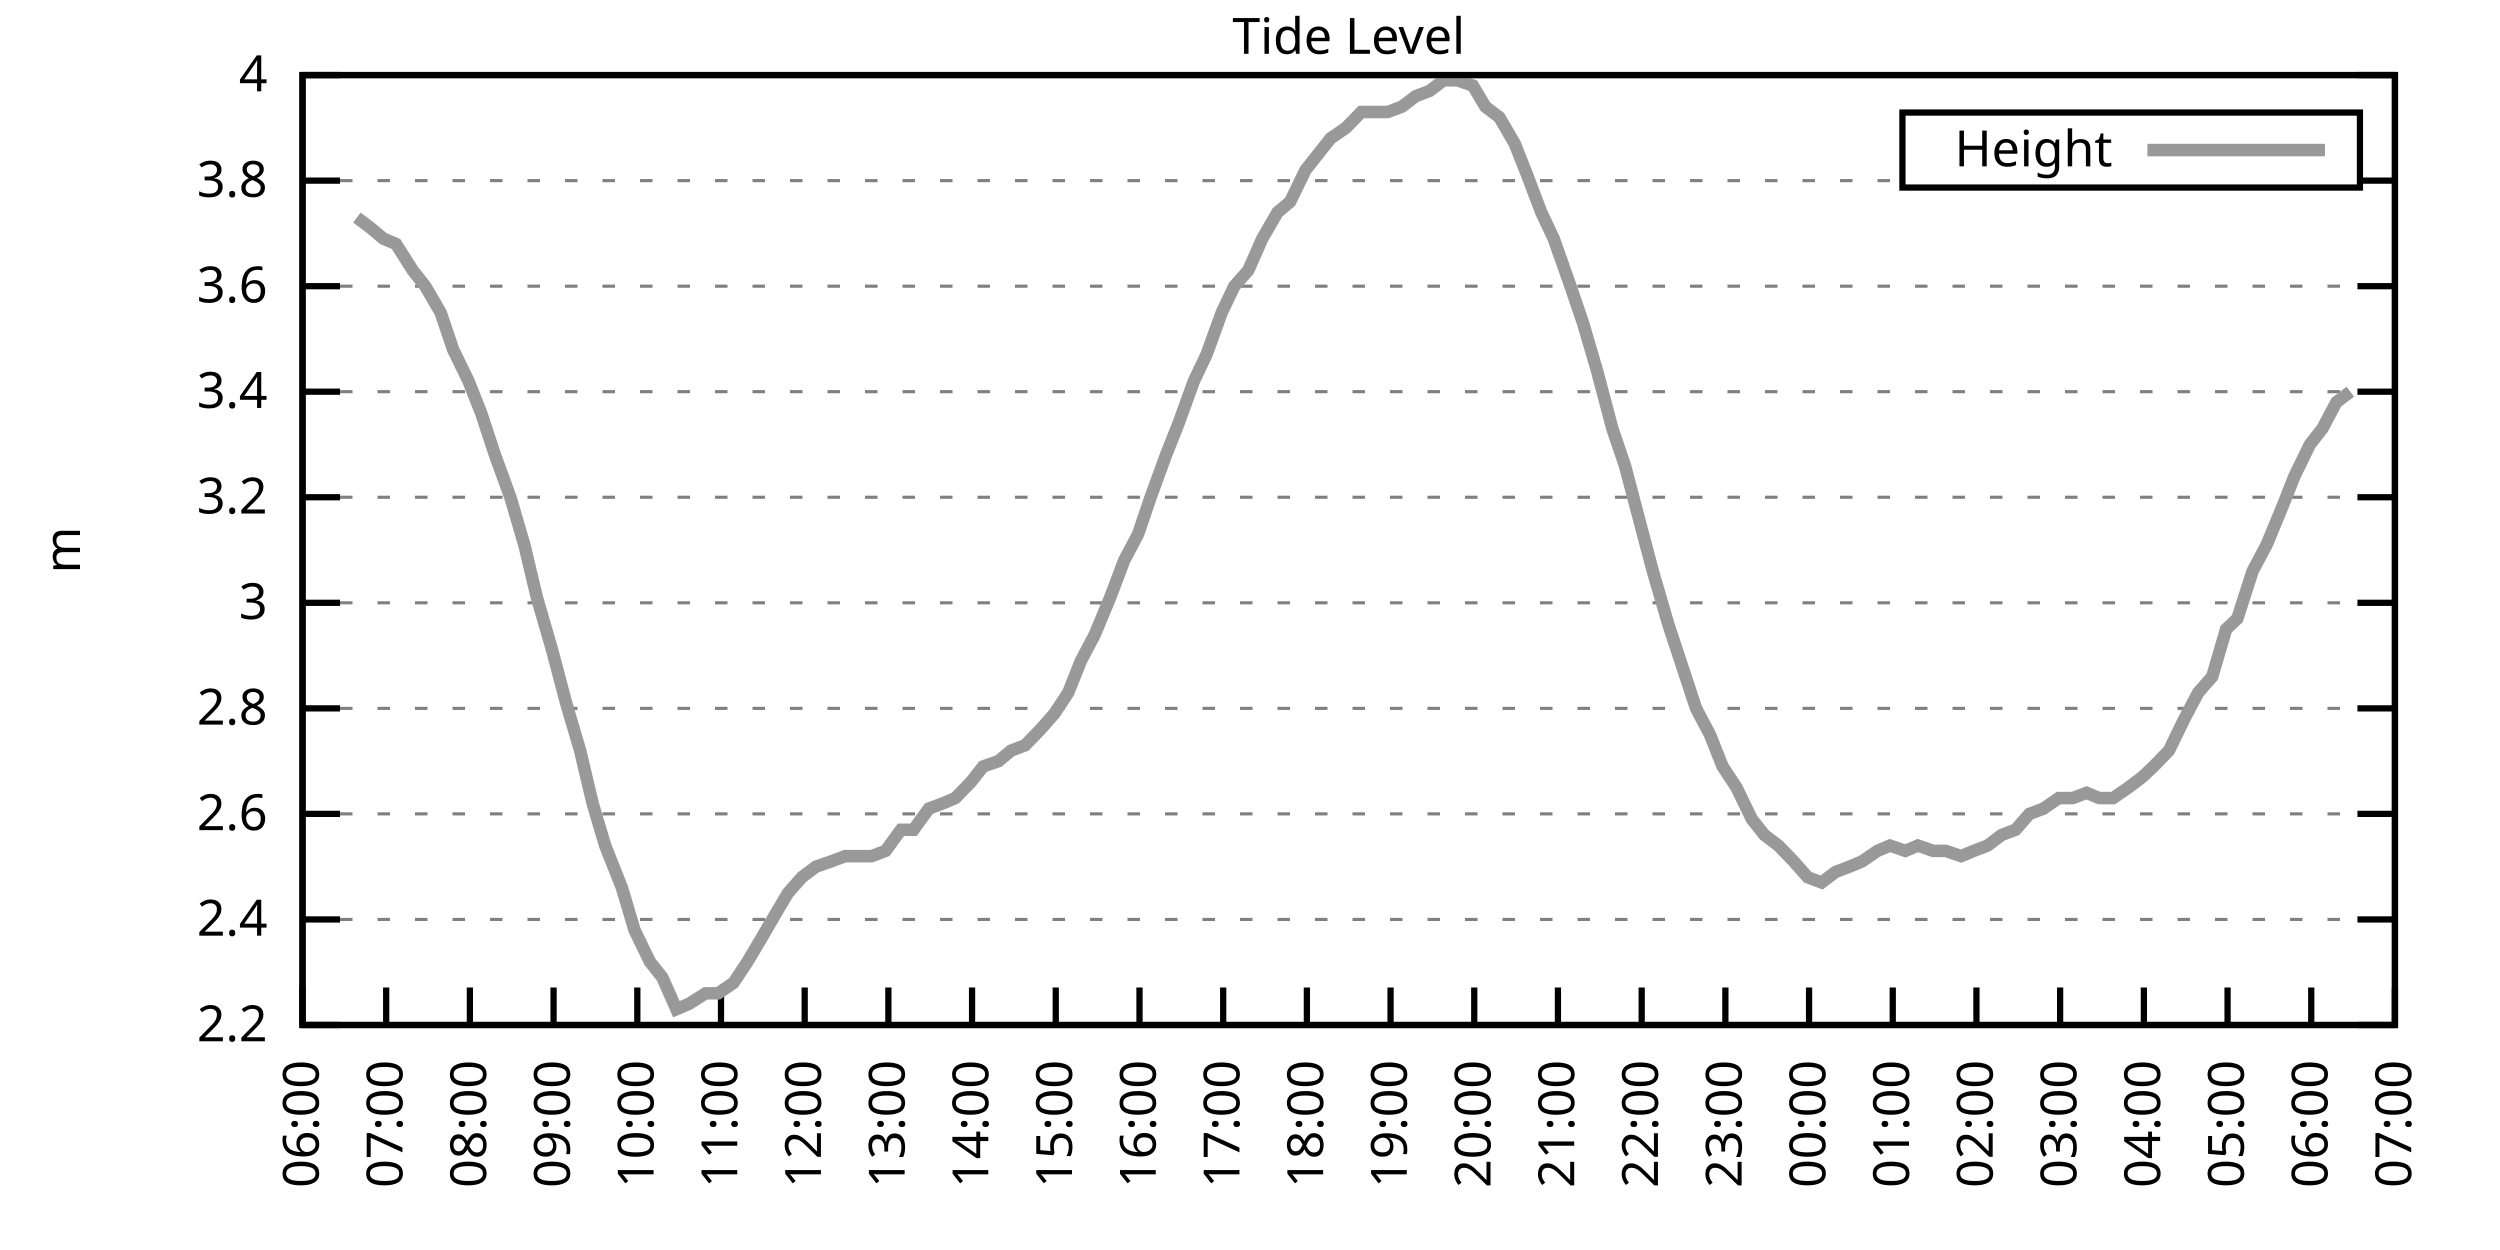
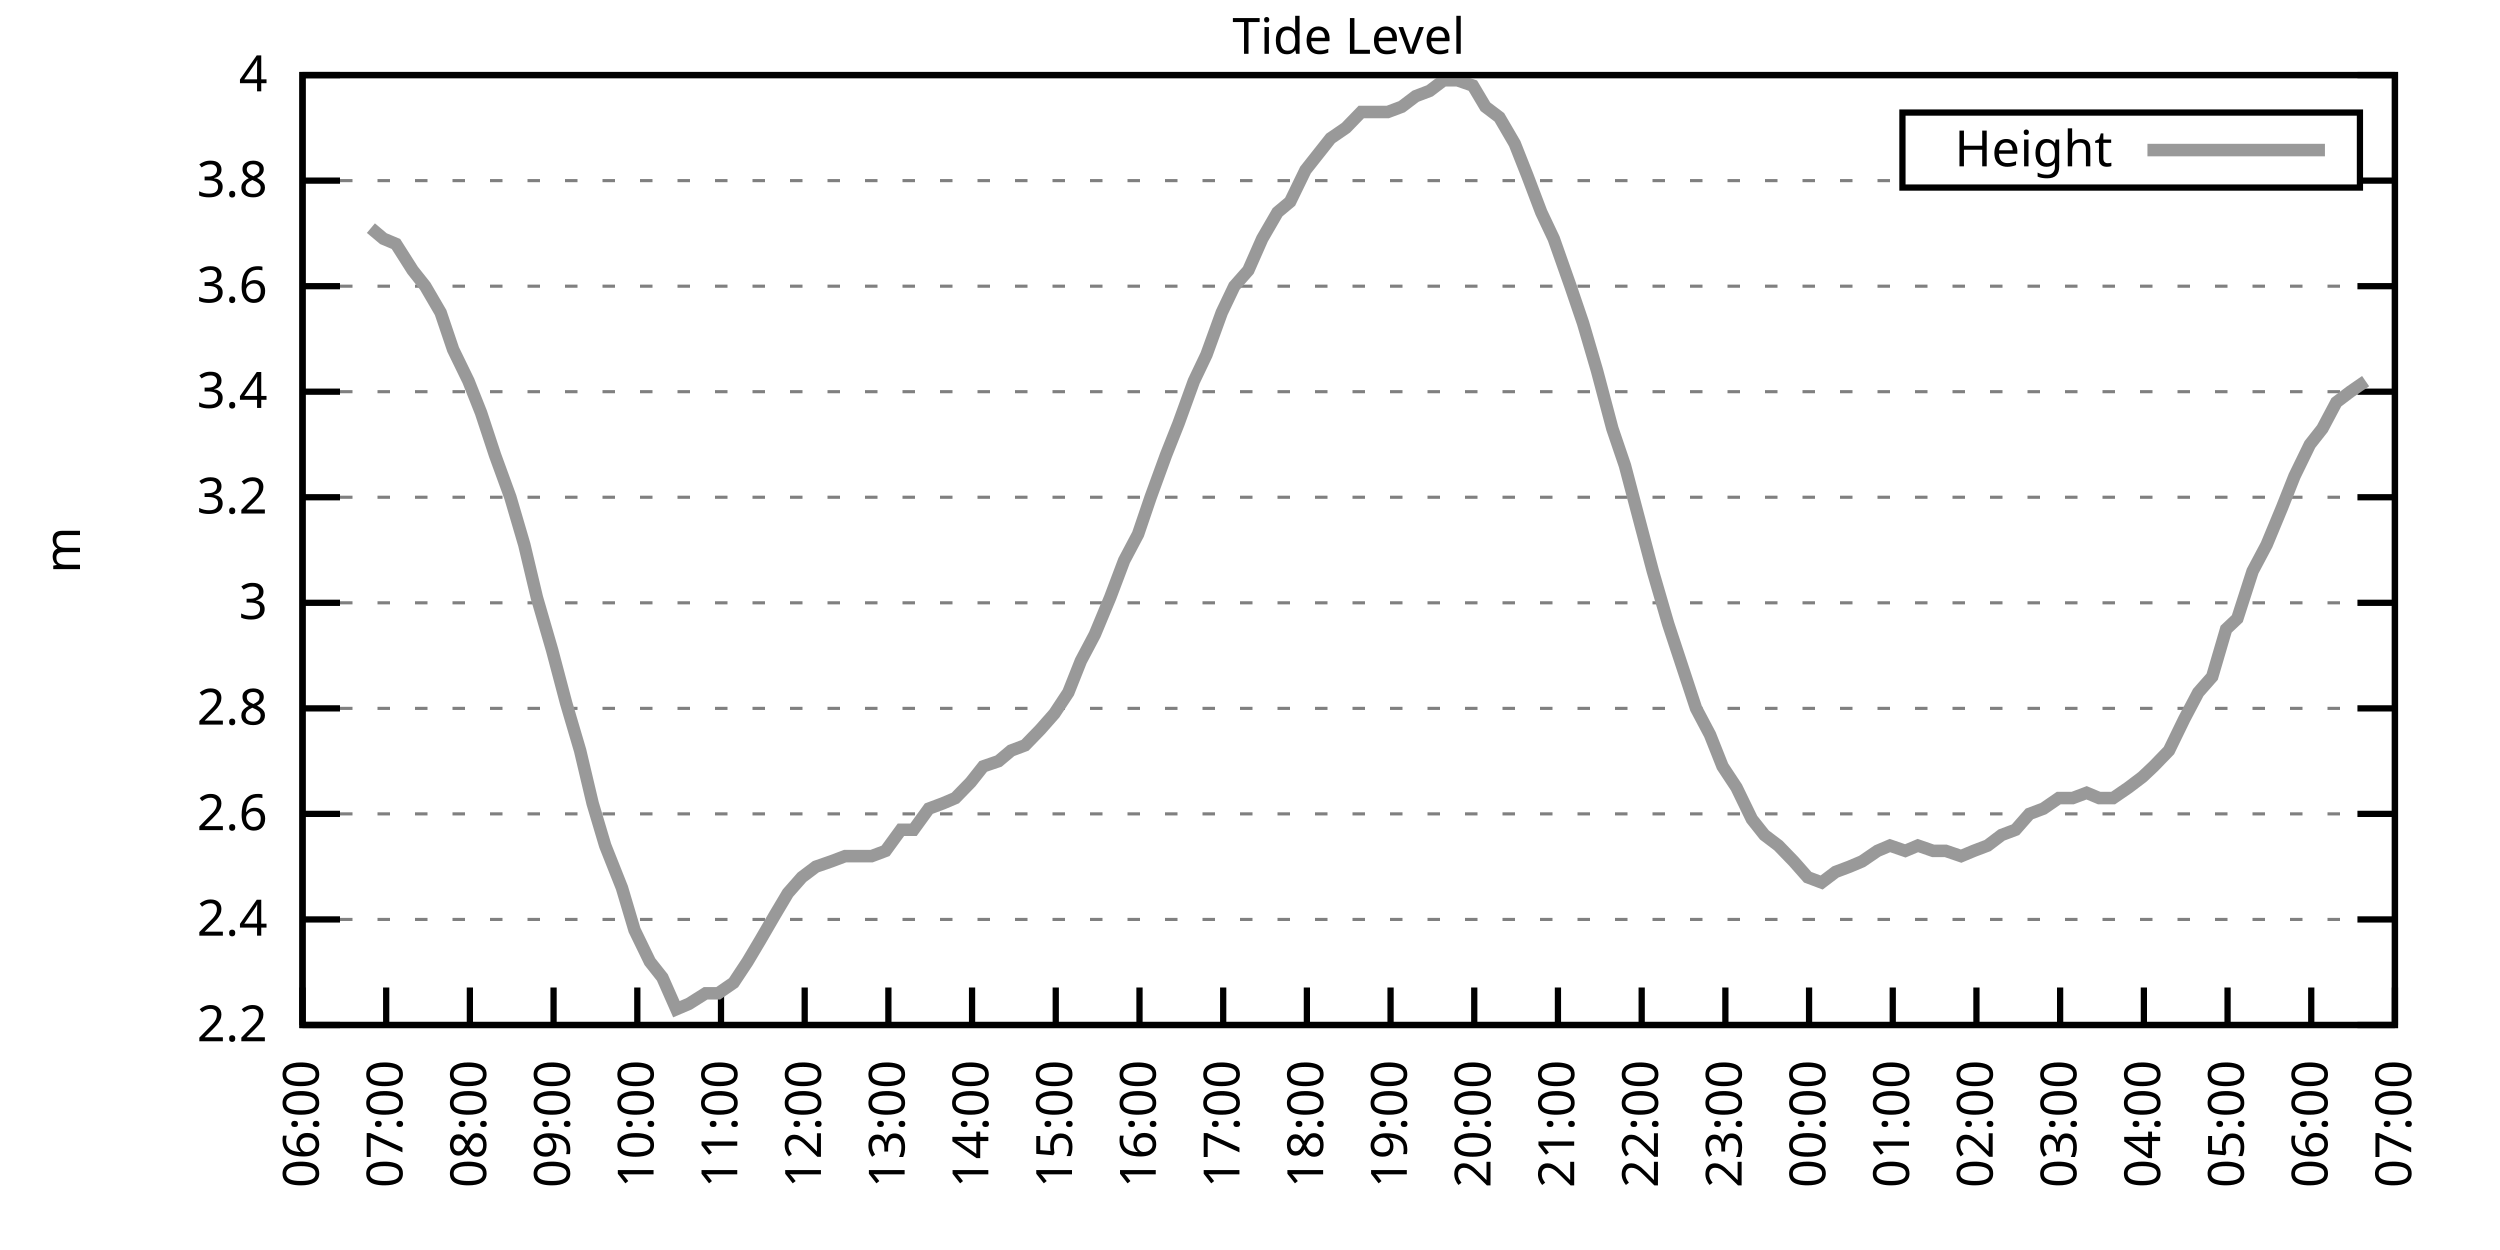
<svg xmlns="http://www.w3.org/2000/svg" xmlns:xlink="http://www.w3.org/1999/xlink" width="400" height="200" viewBox="0 0 400 200">
  <g id="gnuplot_canvas">
    <rect x="0" y="0" width="400" height="200" fill="none" />
    <defs>
      <circle id="gpDot" r="0.5" stroke-width="0.5" stroke="currentColor" />
      <path id="gpPt0" stroke-width="0.333" stroke="currentColor" d="M-1,0 h2 M0,-1 v2" />
      <path id="gpPt1" stroke-width="0.333" stroke="currentColor" d="M-1,-1 L1,1 M1,-1 L-1,1" />
      <path id="gpPt2" stroke-width="0.333" stroke="currentColor" d="M-1,0 L1,0 M0,-1 L0,1 M-1,-1 L1,1 M-1,1 L1,-1" />
      <rect id="gpPt3" stroke-width="0.333" stroke="currentColor" x="-1" y="-1" width="2" height="2" />
      <rect id="gpPt4" stroke-width="0.333" stroke="currentColor" fill="currentColor" x="-1" y="-1" width="2" height="2" />
      <circle id="gpPt5" stroke-width="0.333" stroke="currentColor" cx="0" cy="0" r="1" />
      <use xlink:href="#gpPt5" id="gpPt6" fill="currentColor" stroke="none" />
      <path id="gpPt7" stroke-width="0.333" stroke="currentColor" d="M0,-1.33 L-1.33,0.67 L1.33,0.67 z" />
      <use xlink:href="#gpPt7" id="gpPt8" fill="currentColor" stroke="none" />
      <use xlink:href="#gpPt7" id="gpPt9" stroke="currentColor" transform="rotate(180)" />
      <use xlink:href="#gpPt9" id="gpPt10" fill="currentColor" stroke="none" />
      <use xlink:href="#gpPt3" id="gpPt11" stroke="currentColor" transform="rotate(45)" />
      <use xlink:href="#gpPt11" id="gpPt12" fill="currentColor" stroke="none" />
      <path id="gpPt13" stroke-width="0.333" stroke="currentColor" d="M0,1.330 L1.265,0.411 L0.782,-1.067 L-0.782,-1.076 L-1.265,0.411 z" />
      <use xlink:href="#gpPt13" id="gpPt14" fill="currentColor" stroke="none" />
      <filter id="textbox" filterUnits="objectBoundingBox" x="0" y="0" height="1" width="1">
        <feFlood flood-color="white" flood-opacity="1" result="bgnd" />
        <feComposite in="SourceGraphic" in2="bgnd" operator="atop" />
      </filter>
      <filter id="greybox" filterUnits="objectBoundingBox" x="0" y="0" height="1" width="1">
        <feFlood flood-color="lightgrey" flood-opacity="1" result="grey" />
        <feComposite in="SourceGraphic" in2="grey" operator="atop" />
      </filter>
    </defs>
    <g fill="none" color="white" stroke="currentColor" stroke-width="1.00" stroke-linecap="butt" stroke-linejoin="miter">
</g>
    <g fill="none" color="black" stroke="currentColor" stroke-width="1.00" stroke-linecap="butt" stroke-linejoin="miter">
      <g stroke="none" shape-rendering="crispEdges">
        <polygon fill="rgb(255, 255, 255)" points="48.40,164.00 383.18,164.00 383.18,12.02 48.40,12.02 " />
      </g>
    </g>
    <g fill="none" color="black" stroke="currentColor" stroke-width="1.00" stroke-linecap="butt" stroke-linejoin="miter">
</g>
    <g fill="none" color="black" stroke="black" stroke-width="0.50" stroke-linecap="butt" stroke-linejoin="miter">
</g>
    <g fill="none" color="gray" stroke="currentColor" stroke-width="0.50" stroke-linecap="butt" stroke-linejoin="miter">
      <path stroke="gray" stroke-dasharray="2,4" class="gridline" d="M48.40,164.00 L383.19,164.00  " />
    </g>
    <g fill="none" color="gray" stroke="gray" stroke-width="1.00" stroke-linecap="butt" stroke-linejoin="miter">
</g>
    <g fill="none" color="black" stroke="currentColor" stroke-width="1.00" stroke-linecap="butt" stroke-linejoin="miter">
      <path stroke="black" d="M48.40,164.00 L54.40,164.00 M383.19,164.00 L377.19,164.00  " />
      <g transform="translate(42.80,166.60)" stroke="none" fill="black" font-family="Sans" font-size="8.00" text-anchor="end">
        <text>
          <tspan font-family="Sans"> 2.2</tspan>
        </text>
      </g>
    </g>
    <g fill="none" color="black" stroke="currentColor" stroke-width="1.00" stroke-linecap="butt" stroke-linejoin="miter">
</g>
    <g fill="none" color="black" stroke="black" stroke-width="0.50" stroke-linecap="butt" stroke-linejoin="miter">
</g>
    <g fill="none" color="gray" stroke="currentColor" stroke-width="0.50" stroke-linecap="butt" stroke-linejoin="miter">
      <path stroke="gray" stroke-dasharray="2,4" class="gridline" d="M48.40,147.11 L383.19,147.11  " />
    </g>
    <g fill="none" color="gray" stroke="gray" stroke-width="1.00" stroke-linecap="butt" stroke-linejoin="miter">
</g>
    <g fill="none" color="black" stroke="currentColor" stroke-width="1.00" stroke-linecap="butt" stroke-linejoin="miter">
      <path stroke="black" d="M48.40,147.11 L54.40,147.11 M383.19,147.11 L377.19,147.11  " />
      <g transform="translate(42.80,149.71)" stroke="none" fill="black" font-family="Sans" font-size="8.00" text-anchor="end">
        <text>
          <tspan font-family="Sans"> 2.4</tspan>
        </text>
      </g>
    </g>
    <g fill="none" color="black" stroke="currentColor" stroke-width="1.00" stroke-linecap="butt" stroke-linejoin="miter">
</g>
    <g fill="none" color="black" stroke="black" stroke-width="0.50" stroke-linecap="butt" stroke-linejoin="miter">
</g>
    <g fill="none" color="gray" stroke="currentColor" stroke-width="0.50" stroke-linecap="butt" stroke-linejoin="miter">
      <path stroke="gray" stroke-dasharray="2,4" class="gridline" d="M48.40,130.22 L383.19,130.22  " />
    </g>
    <g fill="none" color="gray" stroke="gray" stroke-width="1.00" stroke-linecap="butt" stroke-linejoin="miter">
</g>
    <g fill="none" color="black" stroke="currentColor" stroke-width="1.00" stroke-linecap="butt" stroke-linejoin="miter">
      <path stroke="black" d="M48.40,130.22 L54.40,130.22 M383.19,130.22 L377.19,130.22  " />
      <g transform="translate(42.80,132.82)" stroke="none" fill="black" font-family="Sans" font-size="8.00" text-anchor="end">
        <text>
          <tspan font-family="Sans"> 2.6</tspan>
        </text>
      </g>
    </g>
    <g fill="none" color="black" stroke="currentColor" stroke-width="1.00" stroke-linecap="butt" stroke-linejoin="miter">
</g>
    <g fill="none" color="black" stroke="black" stroke-width="0.50" stroke-linecap="butt" stroke-linejoin="miter">
</g>
    <g fill="none" color="gray" stroke="currentColor" stroke-width="0.50" stroke-linecap="butt" stroke-linejoin="miter">
      <path stroke="gray" stroke-dasharray="2,4" class="gridline" d="M48.40,113.34 L383.19,113.34  " />
    </g>
    <g fill="none" color="gray" stroke="gray" stroke-width="1.00" stroke-linecap="butt" stroke-linejoin="miter">
</g>
    <g fill="none" color="black" stroke="currentColor" stroke-width="1.00" stroke-linecap="butt" stroke-linejoin="miter">
      <path stroke="black" d="M48.40,113.34 L54.40,113.34 M383.19,113.34 L377.19,113.34  " />
      <g transform="translate(42.80,115.94)" stroke="none" fill="black" font-family="Sans" font-size="8.00" text-anchor="end">
        <text>
          <tspan font-family="Sans"> 2.8</tspan>
        </text>
      </g>
    </g>
    <g fill="none" color="black" stroke="currentColor" stroke-width="1.00" stroke-linecap="butt" stroke-linejoin="miter">
</g>
    <g fill="none" color="black" stroke="black" stroke-width="0.50" stroke-linecap="butt" stroke-linejoin="miter">
</g>
    <g fill="none" color="gray" stroke="currentColor" stroke-width="0.50" stroke-linecap="butt" stroke-linejoin="miter">
      <path stroke="gray" stroke-dasharray="2,4" class="gridline" d="M48.40,96.45 L383.19,96.45  " />
    </g>
    <g fill="none" color="gray" stroke="gray" stroke-width="1.00" stroke-linecap="butt" stroke-linejoin="miter">
</g>
    <g fill="none" color="black" stroke="currentColor" stroke-width="1.00" stroke-linecap="butt" stroke-linejoin="miter">
      <path stroke="black" d="M48.40,96.45 L54.40,96.45 M383.19,96.45 L377.19,96.45  " />
      <g transform="translate(42.80,99.05)" stroke="none" fill="black" font-family="Sans" font-size="8.00" text-anchor="end">
        <text>
          <tspan font-family="Sans"> 3</tspan>
        </text>
      </g>
    </g>
    <g fill="none" color="black" stroke="currentColor" stroke-width="1.00" stroke-linecap="butt" stroke-linejoin="miter">
</g>
    <g fill="none" color="black" stroke="black" stroke-width="0.50" stroke-linecap="butt" stroke-linejoin="miter">
</g>
    <g fill="none" color="gray" stroke="currentColor" stroke-width="0.50" stroke-linecap="butt" stroke-linejoin="miter">
      <path stroke="gray" stroke-dasharray="2,4" class="gridline" d="M48.40,79.56 L383.19,79.56  " />
    </g>
    <g fill="none" color="gray" stroke="gray" stroke-width="1.00" stroke-linecap="butt" stroke-linejoin="miter">
</g>
    <g fill="none" color="black" stroke="currentColor" stroke-width="1.00" stroke-linecap="butt" stroke-linejoin="miter">
      <path stroke="black" d="M48.40,79.56 L54.40,79.56 M383.19,79.56 L377.19,79.56  " />
      <g transform="translate(42.80,82.16)" stroke="none" fill="black" font-family="Sans" font-size="8.00" text-anchor="end">
        <text>
          <tspan font-family="Sans"> 3.2</tspan>
        </text>
      </g>
    </g>
    <g fill="none" color="black" stroke="currentColor" stroke-width="1.00" stroke-linecap="butt" stroke-linejoin="miter">
</g>
    <g fill="none" color="black" stroke="black" stroke-width="0.50" stroke-linecap="butt" stroke-linejoin="miter">
</g>
    <g fill="none" color="gray" stroke="currentColor" stroke-width="0.50" stroke-linecap="butt" stroke-linejoin="miter">
      <path stroke="gray" stroke-dasharray="2,4" class="gridline" d="M48.40,62.67 L383.19,62.67  " />
    </g>
    <g fill="none" color="gray" stroke="gray" stroke-width="1.00" stroke-linecap="butt" stroke-linejoin="miter">
</g>
    <g fill="none" color="black" stroke="currentColor" stroke-width="1.00" stroke-linecap="butt" stroke-linejoin="miter">
      <path stroke="black" d="M48.40,62.67 L54.40,62.67 M383.19,62.67 L377.19,62.67  " />
      <g transform="translate(42.80,65.27)" stroke="none" fill="black" font-family="Sans" font-size="8.00" text-anchor="end">
        <text>
          <tspan font-family="Sans"> 3.4</tspan>
        </text>
      </g>
    </g>
    <g fill="none" color="black" stroke="currentColor" stroke-width="1.00" stroke-linecap="butt" stroke-linejoin="miter">
</g>
    <g fill="none" color="black" stroke="black" stroke-width="0.50" stroke-linecap="butt" stroke-linejoin="miter">
</g>
    <g fill="none" color="gray" stroke="currentColor" stroke-width="0.50" stroke-linecap="butt" stroke-linejoin="miter">
      <path stroke="gray" stroke-dasharray="2,4" class="gridline" d="M48.40,45.79 L383.19,45.79  " />
    </g>
    <g fill="none" color="gray" stroke="gray" stroke-width="1.00" stroke-linecap="butt" stroke-linejoin="miter">
</g>
    <g fill="none" color="black" stroke="currentColor" stroke-width="1.00" stroke-linecap="butt" stroke-linejoin="miter">
      <path stroke="black" d="M48.40,45.79 L54.40,45.79 M383.19,45.79 L377.19,45.79  " />
      <g transform="translate(42.80,48.39)" stroke="none" fill="black" font-family="Sans" font-size="8.00" text-anchor="end">
        <text>
          <tspan font-family="Sans"> 3.6</tspan>
        </text>
      </g>
    </g>
    <g fill="none" color="black" stroke="currentColor" stroke-width="1.00" stroke-linecap="butt" stroke-linejoin="miter">
</g>
    <g fill="none" color="black" stroke="black" stroke-width="0.50" stroke-linecap="butt" stroke-linejoin="miter">
</g>
    <g fill="none" color="gray" stroke="currentColor" stroke-width="0.50" stroke-linecap="butt" stroke-linejoin="miter">
      <path stroke="gray" stroke-dasharray="2,4" class="gridline" d="M48.40,28.90 L304.39,28.90 M377.59,28.90 L383.19,28.90  " />
    </g>
    <g fill="none" color="gray" stroke="gray" stroke-width="1.00" stroke-linecap="butt" stroke-linejoin="miter">
</g>
    <g fill="none" color="black" stroke="currentColor" stroke-width="1.00" stroke-linecap="butt" stroke-linejoin="miter">
      <path stroke="black" d="M48.40,28.90 L54.40,28.90 M383.19,28.90 L377.19,28.90  " />
      <g transform="translate(42.80,31.50)" stroke="none" fill="black" font-family="Sans" font-size="8.00" text-anchor="end">
        <text>
          <tspan font-family="Sans"> 3.8</tspan>
        </text>
      </g>
    </g>
    <g fill="none" color="black" stroke="currentColor" stroke-width="1.00" stroke-linecap="butt" stroke-linejoin="miter">
</g>
    <g fill="none" color="black" stroke="black" stroke-width="0.50" stroke-linecap="butt" stroke-linejoin="miter">
</g>
    <g fill="none" color="gray" stroke="currentColor" stroke-width="0.50" stroke-linecap="butt" stroke-linejoin="miter">
      <path stroke="gray" stroke-dasharray="2,4" class="gridline" d="M48.40,12.01 L383.19,12.01  " />
    </g>
    <g fill="none" color="gray" stroke="gray" stroke-width="1.00" stroke-linecap="butt" stroke-linejoin="miter">
</g>
    <g fill="none" color="black" stroke="currentColor" stroke-width="1.00" stroke-linecap="butt" stroke-linejoin="miter">
      <path stroke="black" d="M48.40,12.01 L54.40,12.01 M383.19,12.01 L377.19,12.01  " />
      <g transform="translate(42.80,14.61)" stroke="none" fill="black" font-family="Sans" font-size="8.00" text-anchor="end">
        <text>
          <tspan font-family="Sans"> 4</tspan>
        </text>
      </g>
    </g>
    <g fill="none" color="black" stroke="currentColor" stroke-width="1.00" stroke-linecap="butt" stroke-linejoin="miter">
      <path stroke="black" d="M48.40,164.00 L48.40,158.00  " />
      <g transform="translate(51.00,169.60) rotate(270.00)" stroke="none" fill="black" font-family="Sans" font-size="8.00" text-anchor="end">
        <text>
          <tspan font-family="Sans">06:00</tspan>
        </text>
      </g>
    </g>
    <g fill="none" color="black" stroke="currentColor" stroke-width="1.00" stroke-linecap="butt" stroke-linejoin="miter">
      <path stroke="black" d="M61.79,164.00 L61.79,158.00  " />
      <g transform="translate(64.39,169.60) rotate(270.00)" stroke="none" fill="black" font-family="Sans" font-size="8.00" text-anchor="end">
        <text>
          <tspan font-family="Sans">07:00</tspan>
        </text>
      </g>
    </g>
    <g fill="none" color="black" stroke="currentColor" stroke-width="1.00" stroke-linecap="butt" stroke-linejoin="miter">
      <path stroke="black" d="M75.18,164.00 L75.18,158.00  " />
      <g transform="translate(77.78,169.60) rotate(270.00)" stroke="none" fill="black" font-family="Sans" font-size="8.00" text-anchor="end">
        <text>
          <tspan font-family="Sans">08:00</tspan>
        </text>
      </g>
    </g>
    <g fill="none" color="black" stroke="currentColor" stroke-width="1.00" stroke-linecap="butt" stroke-linejoin="miter">
      <path stroke="black" d="M88.57,164.00 L88.57,158.00  " />
      <g transform="translate(91.17,169.60) rotate(270.00)" stroke="none" fill="black" font-family="Sans" font-size="8.00" text-anchor="end">
        <text>
          <tspan font-family="Sans">09:00</tspan>
        </text>
      </g>
    </g>
    <g fill="none" color="black" stroke="currentColor" stroke-width="1.00" stroke-linecap="butt" stroke-linejoin="miter">
      <path stroke="black" d="M101.97,164.00 L101.97,158.00  " />
      <g transform="translate(104.57,169.60) rotate(270.00)" stroke="none" fill="black" font-family="Sans" font-size="8.00" text-anchor="end">
        <text>
          <tspan font-family="Sans">10:00</tspan>
        </text>
      </g>
    </g>
    <g fill="none" color="black" stroke="currentColor" stroke-width="1.00" stroke-linecap="butt" stroke-linejoin="miter">
      <path stroke="black" d="M115.36,164.00 L115.36,158.00  " />
      <g transform="translate(117.96,169.60) rotate(270.00)" stroke="none" fill="black" font-family="Sans" font-size="8.00" text-anchor="end">
        <text>
          <tspan font-family="Sans">11:00</tspan>
        </text>
      </g>
    </g>
    <g fill="none" color="black" stroke="currentColor" stroke-width="1.00" stroke-linecap="butt" stroke-linejoin="miter">
      <path stroke="black" d="M128.75,164.00 L128.75,158.00  " />
      <g transform="translate(131.35,169.60) rotate(270.00)" stroke="none" fill="black" font-family="Sans" font-size="8.00" text-anchor="end">
        <text>
          <tspan font-family="Sans">12:00</tspan>
        </text>
      </g>
    </g>
    <g fill="none" color="black" stroke="currentColor" stroke-width="1.00" stroke-linecap="butt" stroke-linejoin="miter">
      <path stroke="black" d="M142.14,164.00 L142.14,158.00  " />
      <g transform="translate(144.74,169.60) rotate(270.00)" stroke="none" fill="black" font-family="Sans" font-size="8.00" text-anchor="end">
        <text>
          <tspan font-family="Sans">13:00</tspan>
        </text>
      </g>
    </g>
    <g fill="none" color="black" stroke="currentColor" stroke-width="1.00" stroke-linecap="butt" stroke-linejoin="miter">
      <path stroke="black" d="M155.53,164.00 L155.53,158.00  " />
      <g transform="translate(158.13,169.60) rotate(270.00)" stroke="none" fill="black" font-family="Sans" font-size="8.00" text-anchor="end">
        <text>
          <tspan font-family="Sans">14:00</tspan>
        </text>
      </g>
    </g>
    <g fill="none" color="black" stroke="currentColor" stroke-width="1.00" stroke-linecap="butt" stroke-linejoin="miter">
      <path stroke="black" d="M168.92,164.00 L168.92,158.00  " />
      <g transform="translate(171.52,169.60) rotate(270.00)" stroke="none" fill="black" font-family="Sans" font-size="8.00" text-anchor="end">
        <text>
          <tspan font-family="Sans">15:00</tspan>
        </text>
      </g>
    </g>
    <g fill="none" color="black" stroke="currentColor" stroke-width="1.00" stroke-linecap="butt" stroke-linejoin="miter">
      <path stroke="black" d="M182.32,164.00 L182.32,158.00  " />
      <g transform="translate(184.92,169.60) rotate(270.00)" stroke="none" fill="black" font-family="Sans" font-size="8.00" text-anchor="end">
        <text>
          <tspan font-family="Sans">16:00</tspan>
        </text>
      </g>
    </g>
    <g fill="none" color="black" stroke="currentColor" stroke-width="1.00" stroke-linecap="butt" stroke-linejoin="miter">
      <path stroke="black" d="M195.71,164.00 L195.71,158.00  " />
      <g transform="translate(198.31,169.60) rotate(270.00)" stroke="none" fill="black" font-family="Sans" font-size="8.00" text-anchor="end">
        <text>
          <tspan font-family="Sans">17:00</tspan>
        </text>
      </g>
    </g>
    <g fill="none" color="black" stroke="currentColor" stroke-width="1.00" stroke-linecap="butt" stroke-linejoin="miter">
      <path stroke="black" d="M209.10,164.00 L209.10,158.00  " />
      <g transform="translate(211.70,169.60) rotate(270.00)" stroke="none" fill="black" font-family="Sans" font-size="8.00" text-anchor="end">
        <text>
          <tspan font-family="Sans">18:00</tspan>
        </text>
      </g>
    </g>
    <g fill="none" color="black" stroke="currentColor" stroke-width="1.00" stroke-linecap="butt" stroke-linejoin="miter">
      <path stroke="black" d="M222.49,164.00 L222.49,158.00  " />
      <g transform="translate(225.09,169.60) rotate(270.00)" stroke="none" fill="black" font-family="Sans" font-size="8.00" text-anchor="end">
        <text>
          <tspan font-family="Sans">19:00</tspan>
        </text>
      </g>
    </g>
    <g fill="none" color="black" stroke="currentColor" stroke-width="1.00" stroke-linecap="butt" stroke-linejoin="miter">
      <path stroke="black" d="M235.88,164.00 L235.88,158.00  " />
      <g transform="translate(238.48,169.60) rotate(270.00)" stroke="none" fill="black" font-family="Sans" font-size="8.00" text-anchor="end">
        <text>
          <tspan font-family="Sans">20:00</tspan>
        </text>
      </g>
    </g>
    <g fill="none" color="black" stroke="currentColor" stroke-width="1.00" stroke-linecap="butt" stroke-linejoin="miter">
      <path stroke="black" d="M249.27,164.00 L249.27,158.00  " />
      <g transform="translate(251.87,169.60) rotate(270.00)" stroke="none" fill="black" font-family="Sans" font-size="8.00" text-anchor="end">
        <text>
          <tspan font-family="Sans">21:00</tspan>
        </text>
      </g>
    </g>
    <g fill="none" color="black" stroke="currentColor" stroke-width="1.00" stroke-linecap="butt" stroke-linejoin="miter">
      <path stroke="black" d="M262.67,164.00 L262.67,158.00  " />
      <g transform="translate(265.27,169.60) rotate(270.00)" stroke="none" fill="black" font-family="Sans" font-size="8.00" text-anchor="end">
        <text>
          <tspan font-family="Sans">22:00</tspan>
        </text>
      </g>
    </g>
    <g fill="none" color="black" stroke="currentColor" stroke-width="1.00" stroke-linecap="butt" stroke-linejoin="miter">
      <path stroke="black" d="M276.06,164.00 L276.06,158.00  " />
      <g transform="translate(278.66,169.60) rotate(270.00)" stroke="none" fill="black" font-family="Sans" font-size="8.00" text-anchor="end">
        <text>
          <tspan font-family="Sans">23:00</tspan>
        </text>
      </g>
    </g>
    <g fill="none" color="black" stroke="currentColor" stroke-width="1.00" stroke-linecap="butt" stroke-linejoin="miter">
      <path stroke="black" d="M289.45,164.00 L289.45,158.00  " />
      <g transform="translate(292.05,169.60) rotate(270.00)" stroke="none" fill="black" font-family="Sans" font-size="8.00" text-anchor="end">
        <text>
          <tspan font-family="Sans">00:00</tspan>
        </text>
      </g>
    </g>
    <g fill="none" color="black" stroke="currentColor" stroke-width="1.00" stroke-linecap="butt" stroke-linejoin="miter">
      <path stroke="black" d="M302.84,164.00 L302.84,158.00  " />
      <g transform="translate(305.44,169.60) rotate(270.00)" stroke="none" fill="black" font-family="Sans" font-size="8.00" text-anchor="end">
        <text>
          <tspan font-family="Sans">01:00</tspan>
        </text>
      </g>
    </g>
    <g fill="none" color="black" stroke="currentColor" stroke-width="1.00" stroke-linecap="butt" stroke-linejoin="miter">
      <path stroke="black" d="M316.23,164.00 L316.23,158.00  " />
      <g transform="translate(318.83,169.60) rotate(270.00)" stroke="none" fill="black" font-family="Sans" font-size="8.00" text-anchor="end">
        <text>
          <tspan font-family="Sans">02:00</tspan>
        </text>
      </g>
    </g>
    <g fill="none" color="black" stroke="currentColor" stroke-width="1.00" stroke-linecap="butt" stroke-linejoin="miter">
      <path stroke="black" d="M329.62,164.00 L329.62,158.00  " />
      <g transform="translate(332.22,169.60) rotate(270.00)" stroke="none" fill="black" font-family="Sans" font-size="8.00" text-anchor="end">
        <text>
          <tspan font-family="Sans">03:00</tspan>
        </text>
      </g>
    </g>
    <g fill="none" color="black" stroke="currentColor" stroke-width="1.00" stroke-linecap="butt" stroke-linejoin="miter">
      <path stroke="black" d="M343.02,164.00 L343.02,158.00  " />
      <g transform="translate(345.62,169.60) rotate(270.00)" stroke="none" fill="black" font-family="Sans" font-size="8.00" text-anchor="end">
        <text>
          <tspan font-family="Sans">04:00</tspan>
        </text>
      </g>
    </g>
    <g fill="none" color="black" stroke="currentColor" stroke-width="1.00" stroke-linecap="butt" stroke-linejoin="miter">
      <path stroke="black" d="M356.41,164.00 L356.41,158.00  " />
      <g transform="translate(359.01,169.60) rotate(270.00)" stroke="none" fill="black" font-family="Sans" font-size="8.00" text-anchor="end">
        <text>
          <tspan font-family="Sans">05:00</tspan>
        </text>
      </g>
    </g>
    <g fill="none" color="black" stroke="currentColor" stroke-width="1.00" stroke-linecap="butt" stroke-linejoin="miter">
      <path stroke="black" d="M369.80,164.00 L369.80,158.00  " />
      <g transform="translate(372.40,169.60) rotate(270.00)" stroke="none" fill="black" font-family="Sans" font-size="8.00" text-anchor="end">
        <text>
          <tspan font-family="Sans">06:00</tspan>
        </text>
      </g>
    </g>
    <g fill="none" color="black" stroke="currentColor" stroke-width="1.00" stroke-linecap="butt" stroke-linejoin="miter">
      <path stroke="black" d="M383.19,164.00 L383.19,158.00  " />
      <g transform="translate(385.79,169.60) rotate(270.00)" stroke="none" fill="black" font-family="Sans" font-size="8.00" text-anchor="end">
        <text>
          <tspan font-family="Sans">07:00</tspan>
        </text>
      </g>
    </g>
    <g fill="none" color="black" stroke="currentColor" stroke-width="1.00" stroke-linecap="butt" stroke-linejoin="miter">
</g>
    <g fill="none" color="black" stroke="currentColor" stroke-width="1.00" stroke-linecap="butt" stroke-linejoin="miter">
      <path stroke="black" d="M48.40,12.01 L48.40,164.00 L383.19,164.00 L383.19,12.01 L48.40,12.01 Z  " />
    </g>
    <g fill="none" color="black" stroke="currentColor" stroke-width="1.00" stroke-linecap="butt" stroke-linejoin="miter">
</g>
    <g fill="none" color="black" stroke="currentColor" stroke-width="1.00" stroke-linecap="butt" stroke-linejoin="miter">
      <path stroke="black" d="M304.39,30.01 L304.39,18.01 L377.59,18.01 L377.59,30.01 L304.39,30.01 Z  " />
    </g>
    <g id="Tide_level_plot_1">
      <g fill="none" color="white" stroke="black" stroke-width="2.00" stroke-linecap="butt" stroke-linejoin="miter">
</g>
      <g fill="none" color="black" stroke="currentColor" stroke-width="2.00" stroke-linecap="butt" stroke-linejoin="miter">
        <g transform="translate(337.99,26.61)" stroke="none" fill="black" font-family="Sans" font-size="8.00" text-anchor="end">
          <text>
            <tspan font-family="Sans">Height</tspan>
          </text>
        </g>
      </g>
      <g fill="none" color="black" stroke="currentColor" stroke-width="2.00" stroke-linecap="butt" stroke-linejoin="miter">
-         <path stroke="rgb(153, 153, 153)" d="M343.59,24.01 L371.99,24.01 M57.10,34.81 L59.34,36.50 L61.35,38.19 L63.35,39.03 L66.03,43.25 L68.04,45.79   L70.50,50.01 L72.50,55.92 L74.96,60.98 L76.97,66.05 L79.20,72.81 L81.66,79.56 L83.89,87.16 L85.90,95.60   L88.35,104.05 L90.58,112.49 L92.82,120.09 L94.82,128.54 L96.83,135.29 L99.51,142.05 L101.52,148.80 L103.98,153.87   L105.98,156.40 L108.22,161.47 L110.22,160.62 L112.90,158.93 L114.91,158.93 L117.37,157.24 L119.60,153.87 L121.61,150.49   L124.06,146.27 L126.07,142.89 L128.30,140.36 L130.54,138.67 L132.99,137.82 L135.22,136.98 L137.23,136.98 L139.46,136.98   L141.69,136.14 L144.15,132.76 L146.16,132.76 L148.61,129.38 L150.85,128.54 L152.85,127.69 L155.31,125.16 L157.32,122.62   L159.77,121.78 L161.78,120.09 L164.01,119.25 L166.47,116.71 L168.70,114.18 L170.93,110.80 L172.94,105.74 L175.17,101.52   L177.63,95.60 L179.86,89.69 L182.09,85.47 L184.10,79.56 L186.56,72.81 L188.57,67.74 L191.02,60.98 L193.03,56.76   L195.48,50.01 L197.49,45.79 L199.73,43.25 L201.96,38.19 L204.41,33.96 L206.42,32.28 L208.88,27.21 L210.88,24.68   L212.89,22.14 L215.35,20.45 L217.80,17.92 L220.04,17.92 L222.04,17.92 L224.28,17.08 L226.51,15.39 L228.74,14.54   L230.97,12.85 L233.20,12.85 L235.66,13.70 L237.67,17.08 L239.90,18.77 L242.36,22.99 L244.36,28.05 L246.60,33.96   L248.60,38.19 L251.28,45.79 L253.29,51.70 L255.52,59.30 L257.98,68.58 L259.99,74.49 L262.44,83.78 L264.45,91.38   L266.91,99.83 L269.14,106.58 L271.37,113.34 L273.60,117.56 L275.61,122.62 L277.84,126.00 L280.30,131.07 L282.31,133.60   L284.54,135.29 L286.99,137.82 L289.23,140.36 L291.46,141.20 L293.69,139.51 L295.92,138.67 L297.93,137.82 L300.39,136.14   L302.39,135.29 L304.85,136.14 L306.86,135.29 L309.31,136.14 L311.32,136.14 L313.78,136.98 L315.79,136.14 L318.02,135.29   L320.25,133.60 L322.48,132.76 L324.71,130.22 L326.95,129.38 L329.40,127.69 L331.63,127.69 L333.86,126.85 L335.87,127.69   L338.10,127.69 L340.56,126.00 L342.79,124.31 L344.58,122.62 L347.03,120.09 L349.49,115.03 L351.72,110.80 L353.95,108.27   L356.18,100.67 L357.97,98.98 L360.42,91.38 L362.66,87.16 L365.11,81.25 L367.12,76.18 L369.58,71.12 L371.58,68.58   L373.82,64.36 L376.05,62.67  " />
+         <path stroke="rgb(153, 153, 153)" d="M343.59,24.01 L371.99,24.01 M59.34,36.50 L61.35,38.19 L63.35,39.03 L66.03,43.25 L68.04,45.79 L70.50,50.01   L72.50,55.92 L74.96,60.98 L76.97,66.05 L79.20,72.81 L81.66,79.56 L83.89,87.16 L85.90,95.60 L88.35,104.05   L90.58,112.49 L92.82,120.09 L94.82,128.54 L96.83,135.29 L99.51,142.05 L101.52,148.80 L103.98,153.87 L105.98,156.40   L108.22,161.47 L110.22,160.62 L112.90,158.93 L114.91,158.93 L117.37,157.24 L119.60,153.87 L121.61,150.49 L124.06,146.27   L126.07,142.89 L128.30,140.36 L130.54,138.67 L132.99,137.82 L135.22,136.98 L137.23,136.98 L139.46,136.98 L141.69,136.14   L144.15,132.76 L146.16,132.76 L148.61,129.38 L150.85,128.54 L152.85,127.69 L155.31,125.16 L157.32,122.62 L159.77,121.78   L161.78,120.09 L164.01,119.25 L166.47,116.71 L168.70,114.18 L170.93,110.80 L172.94,105.74 L175.17,101.52 L177.63,95.60   L179.86,89.69 L182.09,85.47 L184.10,79.56 L186.56,72.81 L188.57,67.74 L191.02,60.98 L193.03,56.76 L195.48,50.01   L197.49,45.79 L199.73,43.25 L201.96,38.19 L204.41,33.96 L206.42,32.28 L208.88,27.21 L210.88,24.68 L212.89,22.14   L215.35,20.45 L217.80,17.92 L220.04,17.92 L222.04,17.92 L224.28,17.08 L226.51,15.39 L228.74,14.54 L230.97,12.85   L233.20,12.85 L235.66,13.70 L237.67,17.08 L239.90,18.77 L242.36,22.99 L244.36,28.05 L246.60,33.96 L248.60,38.19   L251.28,45.79 L253.29,51.70 L255.52,59.30 L257.98,68.58 L259.99,74.49 L262.44,83.78 L264.45,91.38 L266.91,99.83   L269.14,106.58 L271.37,113.34 L273.60,117.56 L275.61,122.62 L277.84,126.00 L280.30,131.07 L282.31,133.60 L284.54,135.29   L286.99,137.82 L289.23,140.36 L291.46,141.20 L293.69,139.51 L295.92,138.67 L297.93,137.82 L300.39,136.14 L302.39,135.29   L304.85,136.14 L306.86,135.29 L309.31,136.14 L311.32,136.14 L313.78,136.98 L315.79,136.14 L318.02,135.29 L320.25,133.60   L322.48,132.76 L324.71,130.22 L326.95,129.38 L329.40,127.69 L331.63,127.69 L333.86,126.85 L335.87,127.69 L338.10,127.69   L340.56,126.00 L342.79,124.31 L344.58,122.62 L347.03,120.09 L349.49,115.03 L351.72,110.80 L353.95,108.27 L356.18,100.67   L357.97,98.98 L360.42,91.38 L362.66,87.16 L365.11,81.25 L367.12,76.18 L369.58,71.12 L371.58,68.58 L373.82,64.36   L376.05,62.67 L378.50,60.98  " />
      </g>
    </g>
    <g fill="none" color="black" stroke="currentColor" stroke-width="2.00" stroke-linecap="butt" stroke-linejoin="miter">
</g>
    <g fill="none" color="black" stroke="black" stroke-width="1.00" stroke-linecap="butt" stroke-linejoin="miter">
</g>
    <g fill="none" color="black" stroke="currentColor" stroke-width="1.00" stroke-linecap="butt" stroke-linejoin="miter">
      <path stroke="black" d="M48.40,12.01 L48.40,164.00 L383.19,164.00 L383.19,12.01 L48.40,12.01 Z  " />
      <g transform="translate(12.80,88.01) rotate(270.00)" stroke="none" fill="black" font-family="Sans" font-size="8.00" text-anchor="middle">
        <text>
          <tspan font-family="Sans">m</tspan>
        </text>
      </g>
    </g>
    <g fill="none" color="black" stroke="currentColor" stroke-width="1.00" stroke-linecap="butt" stroke-linejoin="miter">
</g>
    <g fill="none" color="black" stroke="currentColor" stroke-width="1.00" stroke-linecap="butt" stroke-linejoin="miter">
      <g transform="translate(215.79,8.61)" stroke="none" fill="black" font-family="Sans" font-size="8.00" text-anchor="middle">
        <text>
          <tspan font-family="Sans">Tide Level</tspan>
        </text>
      </g>
    </g>
    <g fill="none" color="black" stroke="currentColor" stroke-width="1.00" stroke-linecap="butt" stroke-linejoin="miter">
</g>
  </g>
</svg>
